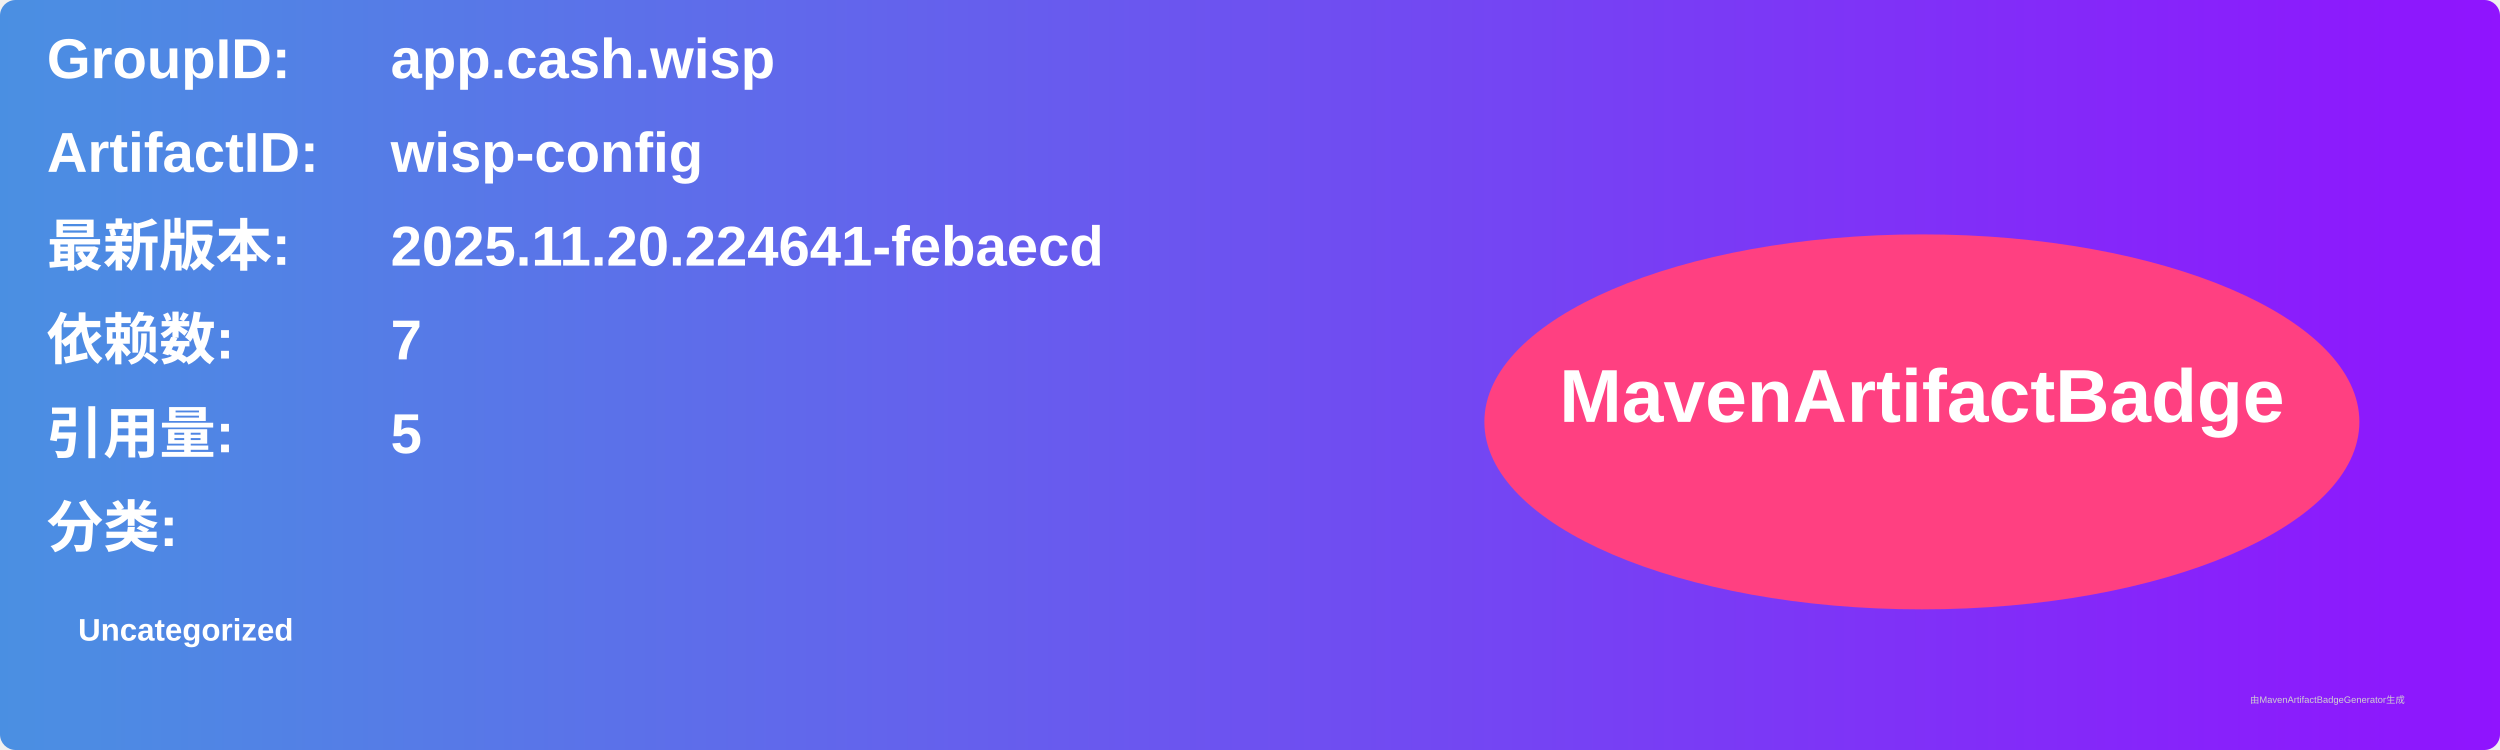
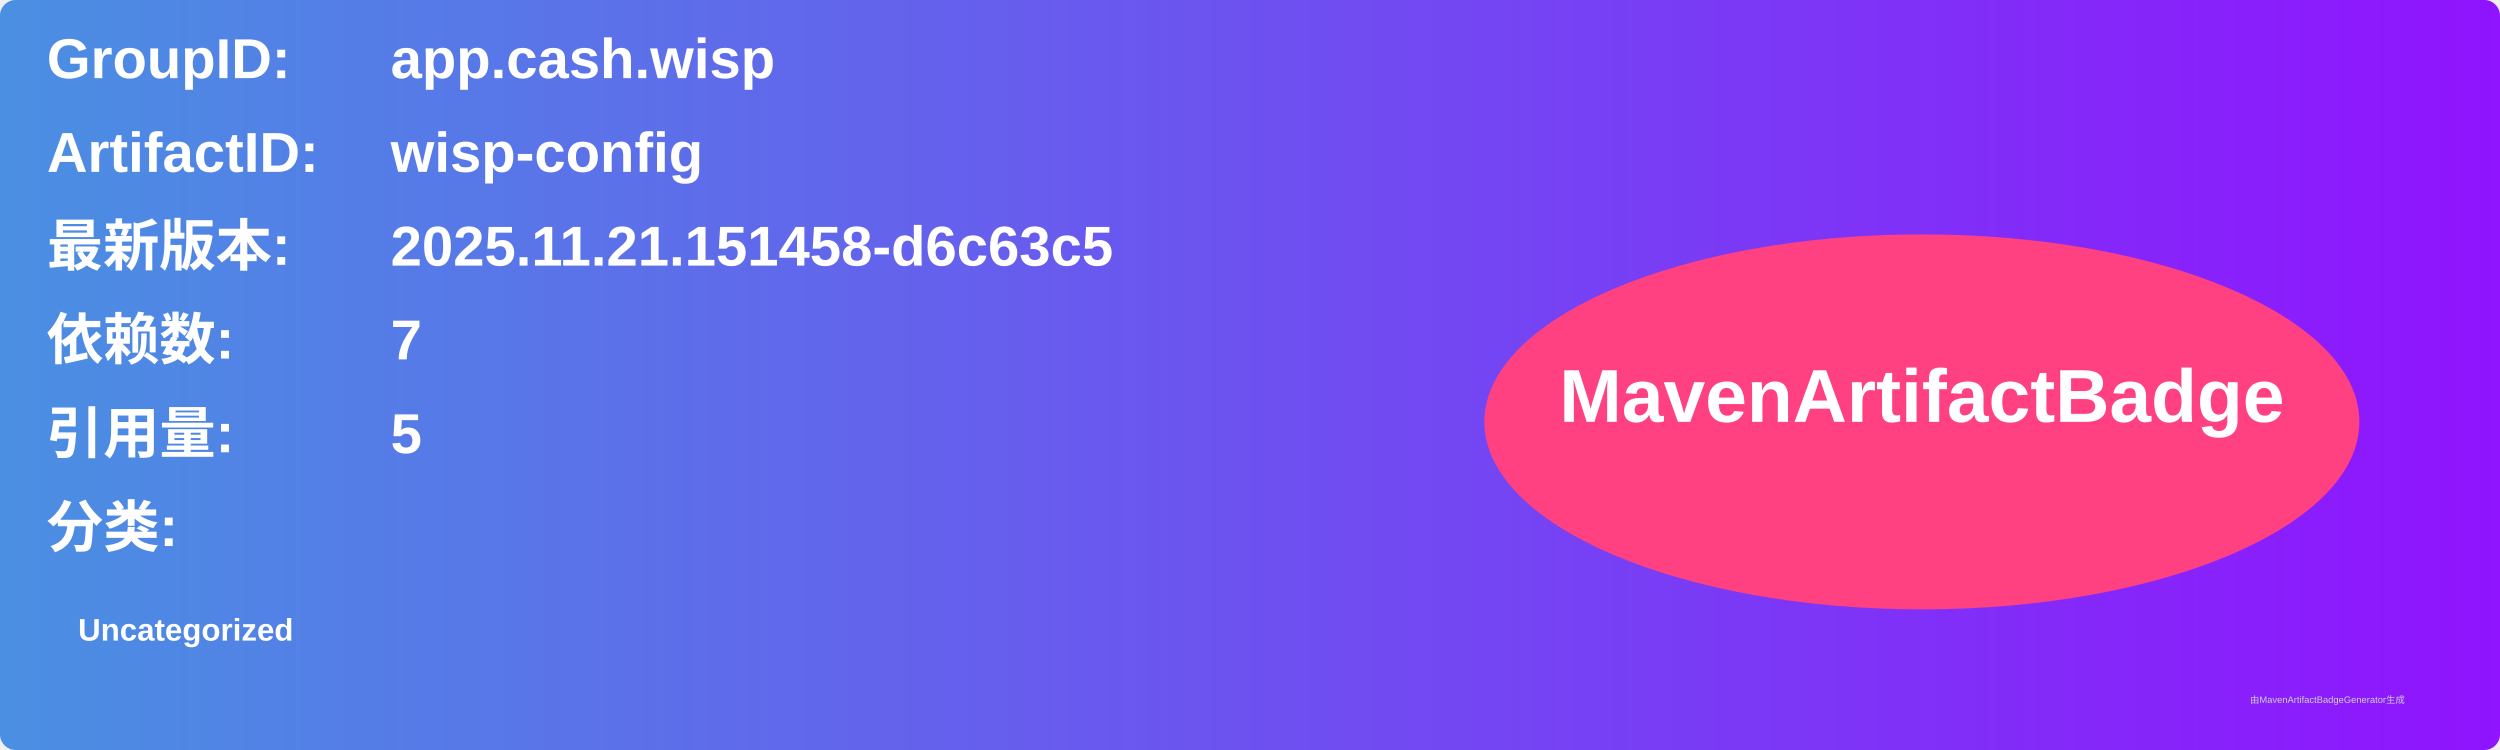
<svg xmlns="http://www.w3.org/2000/svg" width="800" height="240" viewBox="0 0 800 240">
  <linearGradient id="grad" x1="0%" y1="0%" x2="100%" y2="0%">
    <stop offset="0%" stop-color="#4a90e2" />
    <stop offset="100%" stop-color="#9013fe" />
  </linearGradient>
  <rect width="100%" height="100%" rx="5" ry="5" fill="url(#grad)" />
  <g transform="translate(15, 15)">
    <text x="0" y="10" font-family="Arial" font-size="18" fill="white" font-weight="bold" width="260">GroupID:</text>
    <text x="110" y="10" font-family="Arial" font-size="18" fill="white" font-weight="bold" width="460">app.cash.wisp</text>
    <text x="0" y="40" font-family="Arial" font-size="18" fill="white" font-weight="bold" width="260">ArtifactID:</text>
    <text x="110" y="40" font-family="Arial" font-size="18" fill="white" font-weight="bold" width="460">wisp-config</text>
    <text x="0" y="70" font-family="Arial" font-size="18" fill="white" font-weight="bold">最新版本:</text>
    <text x="110" y="70" font-family="Arial" font-size="18" fill="white" font-weight="bold">
-       <tspan font-weight="bold">2025.11.20.224641-febaecd</tspan>
+       <tspan font-weight="bold">2025.11.21.151458-d6c63c5</tspan>
    </text>
    <text x="0" y="100" font-family="Arial" font-size="18" fill="white" font-weight="bold">依赖数: </text>
    <text x="110" y="100" font-family="Arial" font-size="18" fill="white">
      <tspan font-weight="bold">7</tspan>
    </text>
    <text x="0" y="130" font-family="Arial" font-size="18" fill="white" font-weight="bold">引用量: </text>
    <text x="110" y="130" font-family="Arial" font-size="18" fill="white">
      <tspan font-weight="bold">5</tspan>
    </text>
    <text x="0" y="160" font-family="Arial" font-size="18" fill="white" font-weight="bold">分类:</text>
    <text x="10" y="190" font-family="Arial" font-size="10" fill="white">
      <tspan font-weight="bold">Uncategorized</tspan>
    </text>
    <ellipse cx="600" cy="120" rx="140" ry="60" fill="#ff4081" />
    <text x="600" y="120" text-anchor="middle" font-family="Arial" font-size="24" fill="white" font-weight="bold">MavenArtifactBadge</text>
  </g>
  <text x="720" y="225" font-family="Arial" font-size="3" fill="#d0d0d0">由MavenArtifactBadgeGenerator生成</text>
</svg>
